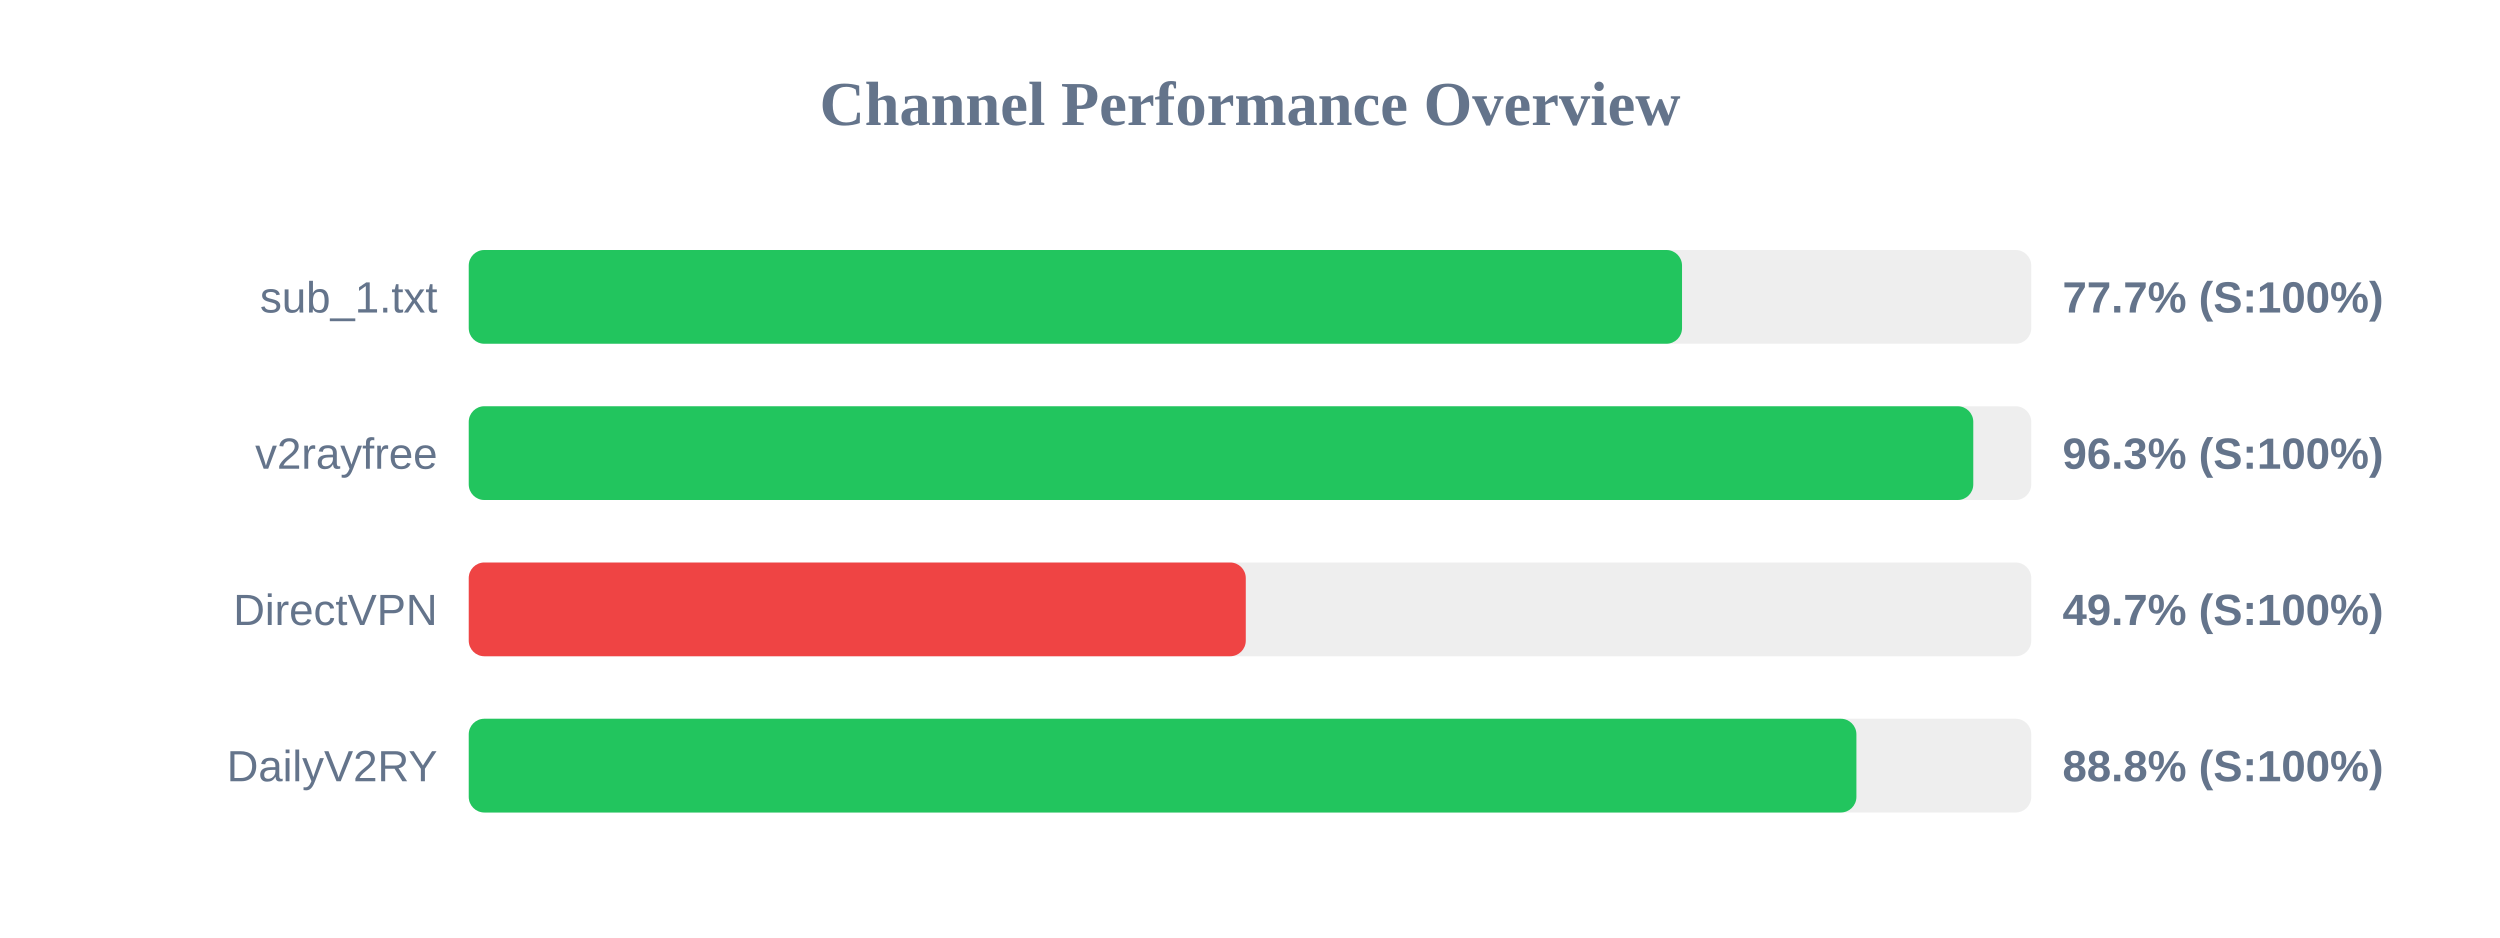
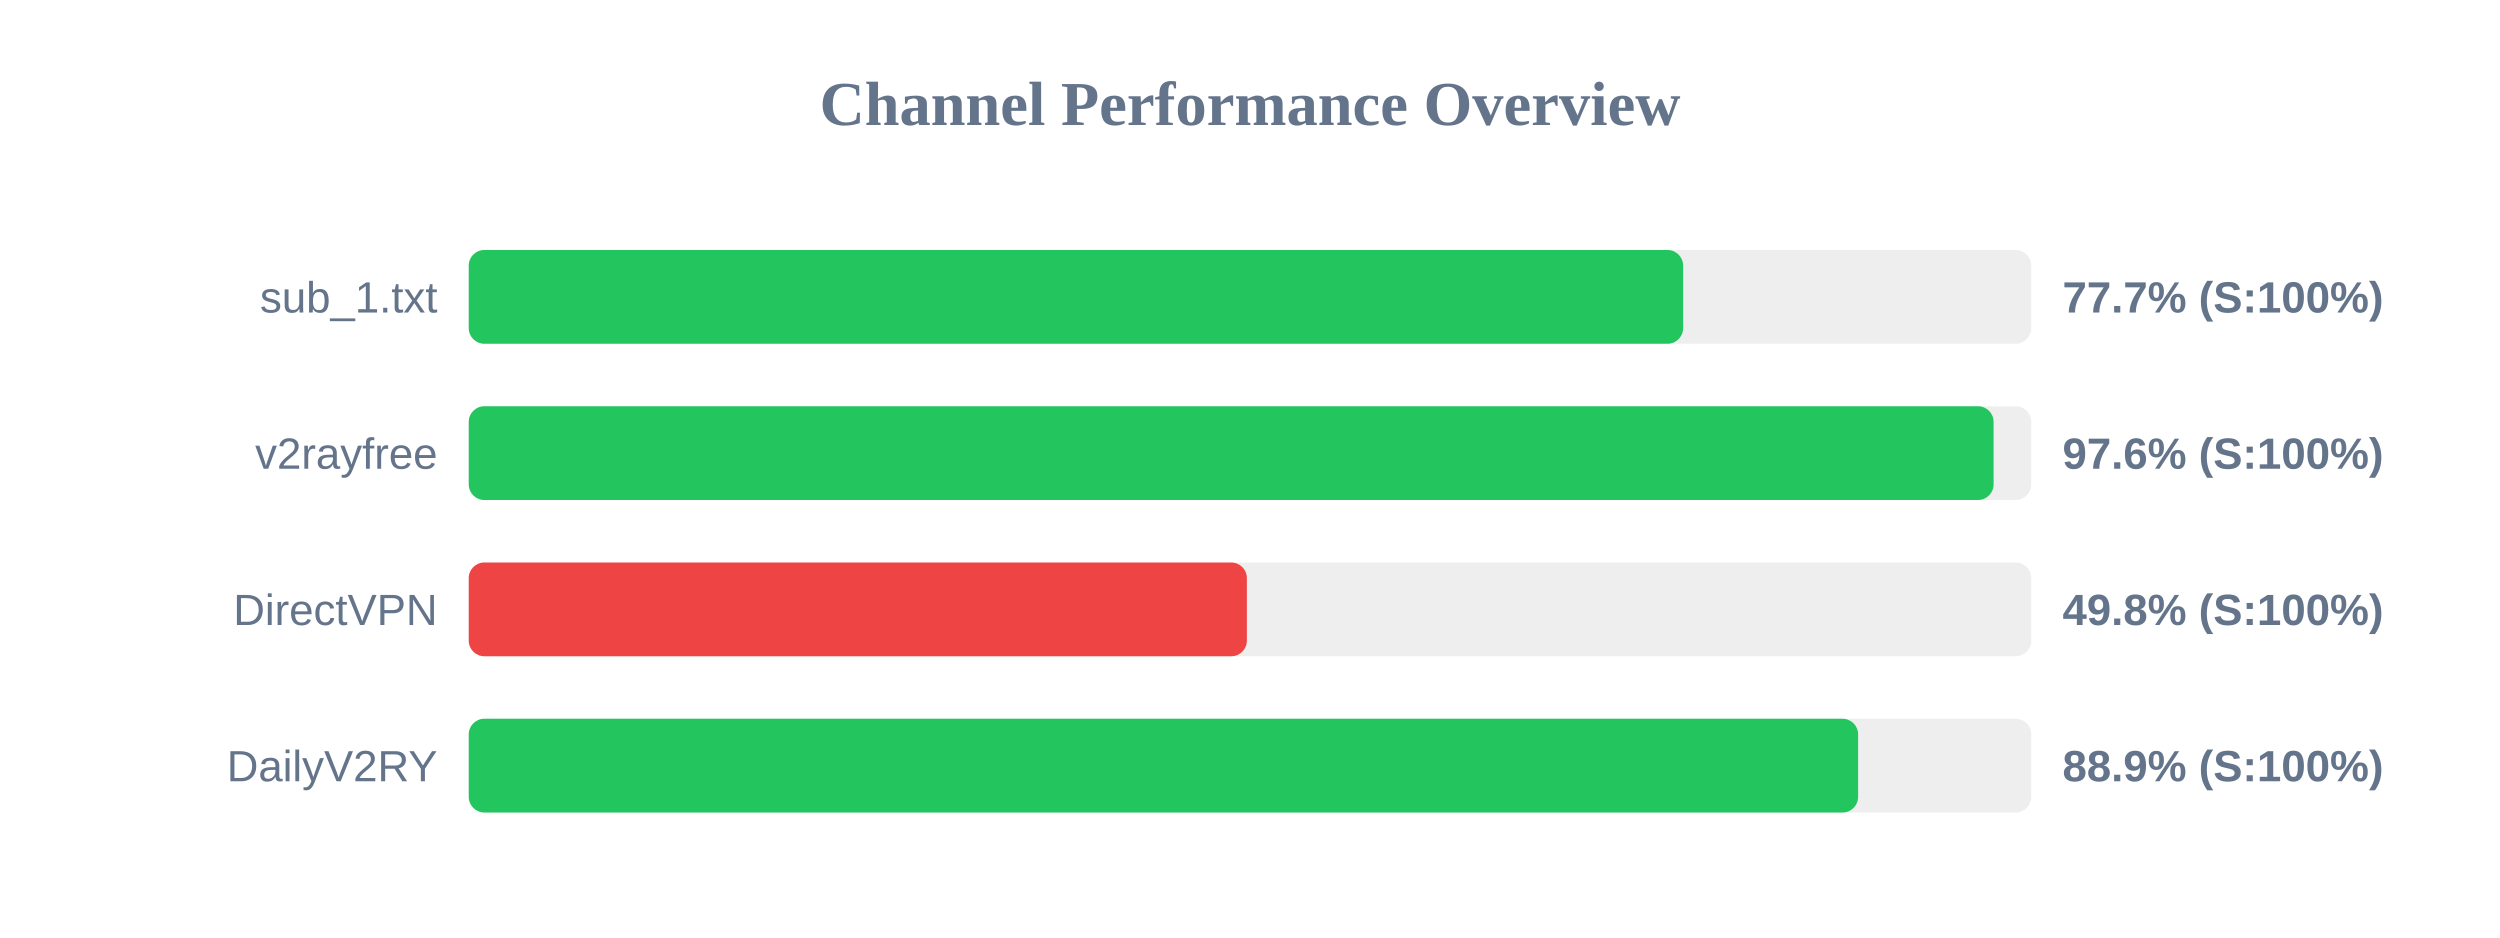
<svg xmlns="http://www.w3.org/2000/svg" width="800" height="300" version="1.1">
  <style>
        .row { font: 14px Arial; fill: #64748b; }
        .score { font: bold 14px Arial; fill: #64748b; }
    </style>
  <text x="400" y="40" text-anchor="middle" font-size="20px" font-weight="bold" fill="#64748b">Channel Performance Overview</text>
  <rect x="150" y="80" width="500" height="30" fill="#eee" rx="5" />
-   <rect x="150" y="80" width="388.25" height="30" fill="#22c55e" rx="5" />
+   <rect x="150" y="80" width="388.6" height="30" fill="#22c55e" rx="5" />
  <text x="140" y="100" text-anchor="end" class="row">sub_1.txt</text>
  <text x="660" y="100" text-anchor="start" class="score">77.7% (S:100%)</text>
  <rect x="150" y="130" width="500" height="30" fill="#eee" rx="5" />
-   <rect x="150" y="130" width="481.45" height="30" fill="#22c55e" rx="5" />
+   <rect x="150" y="130" width="487.95" height="30" fill="#22c55e" rx="5" />
  <text x="140" y="150" text-anchor="end" class="row">v2rayfree</text>
-   <text x="660" y="150" text-anchor="start" class="score">96.3% (S:100%)</text>
+   <text x="660" y="150" text-anchor="start" class="score">97.6% (S:100%)</text>
  <rect x="150" y="180" width="500" height="30" fill="#eee" rx="5" />
-   <rect x="150" y="180" width="248.65" height="30" fill="#ef4444" rx="5" />
+   <rect x="150" y="180" width="249.0" height="30" fill="#ef4444" rx="5" />
  <text x="140" y="200" text-anchor="end" class="row">DirectVPN</text>
-   <text x="660" y="200" text-anchor="start" class="score">49.7% (S:100%)</text>
+   <text x="660" y="200" text-anchor="start" class="score">49.8% (S:100%)</text>
  <rect x="150" y="230" width="500" height="30" fill="#eee" rx="5" />
-   <rect x="150" y="230" width="444.05" height="30" fill="#22c55e" rx="5" />
+   <rect x="150" y="230" width="444.6" height="30" fill="#22c55e" rx="5" />
  <text x="140" y="250" text-anchor="end" class="row">DailyV2RY</text>
-   <text x="660" y="250" text-anchor="start" class="score">88.8% (S:100%)</text>
+   <text x="660" y="250" text-anchor="start" class="score">88.9% (S:100%)</text>
</svg>
